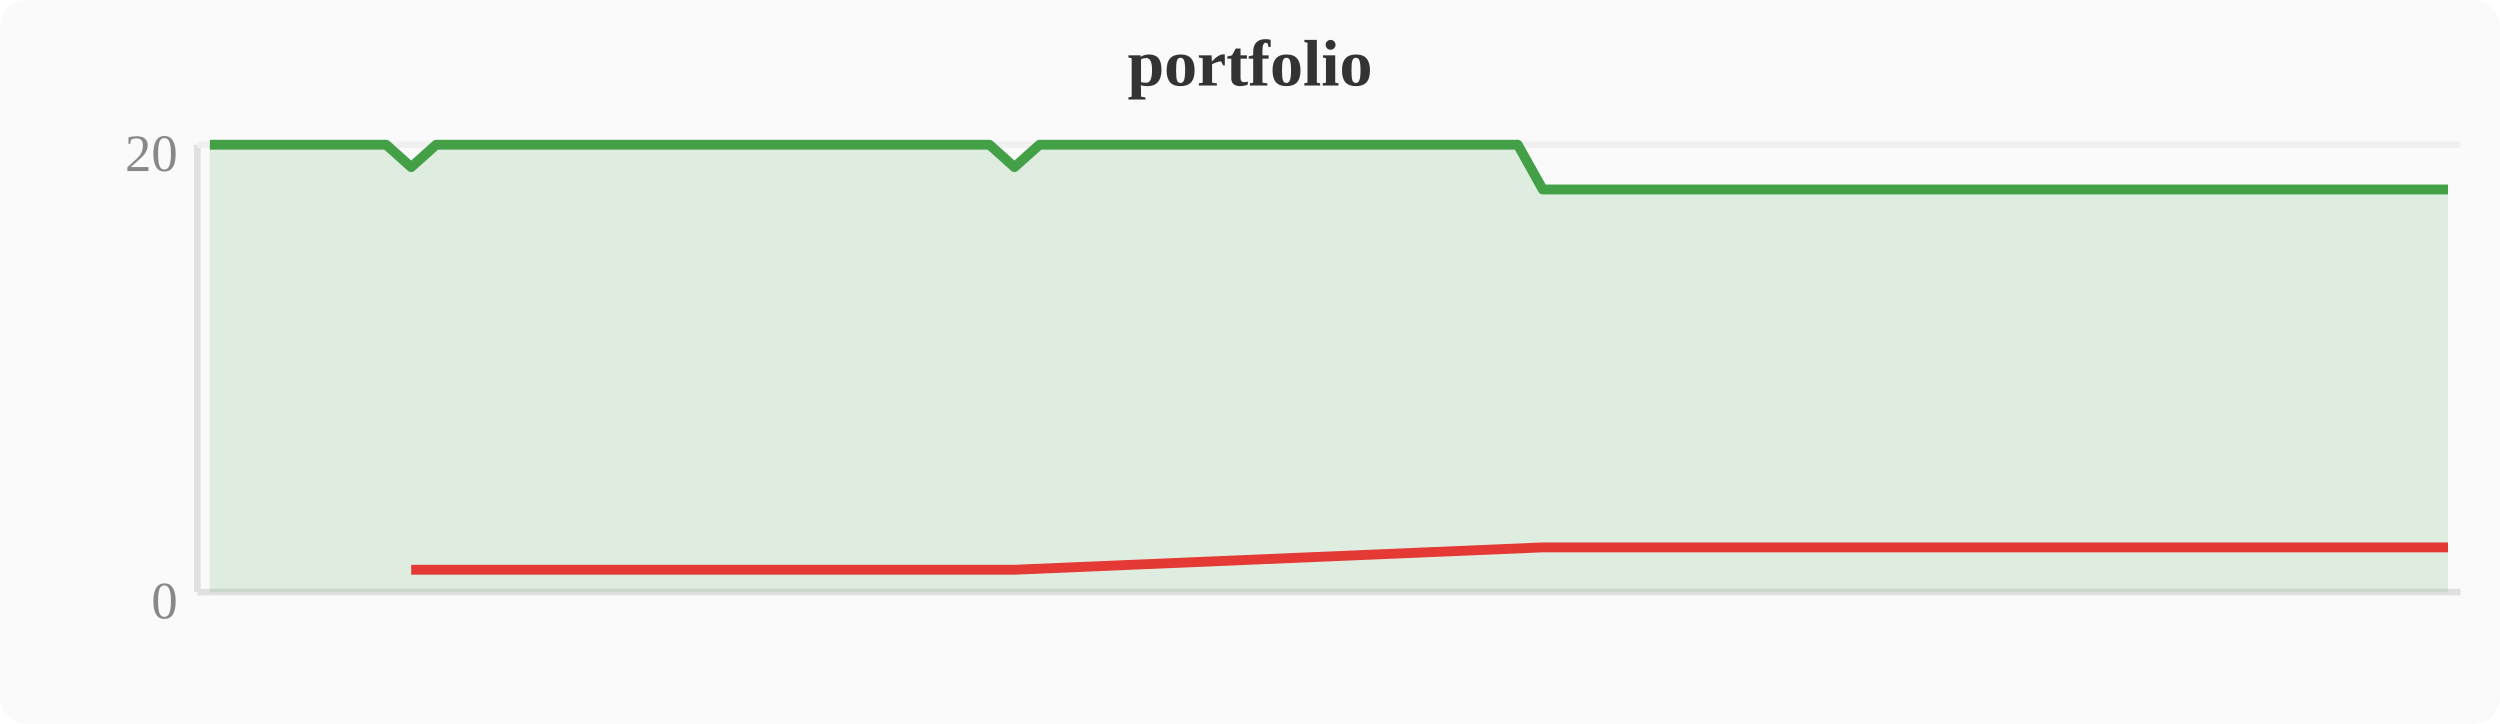
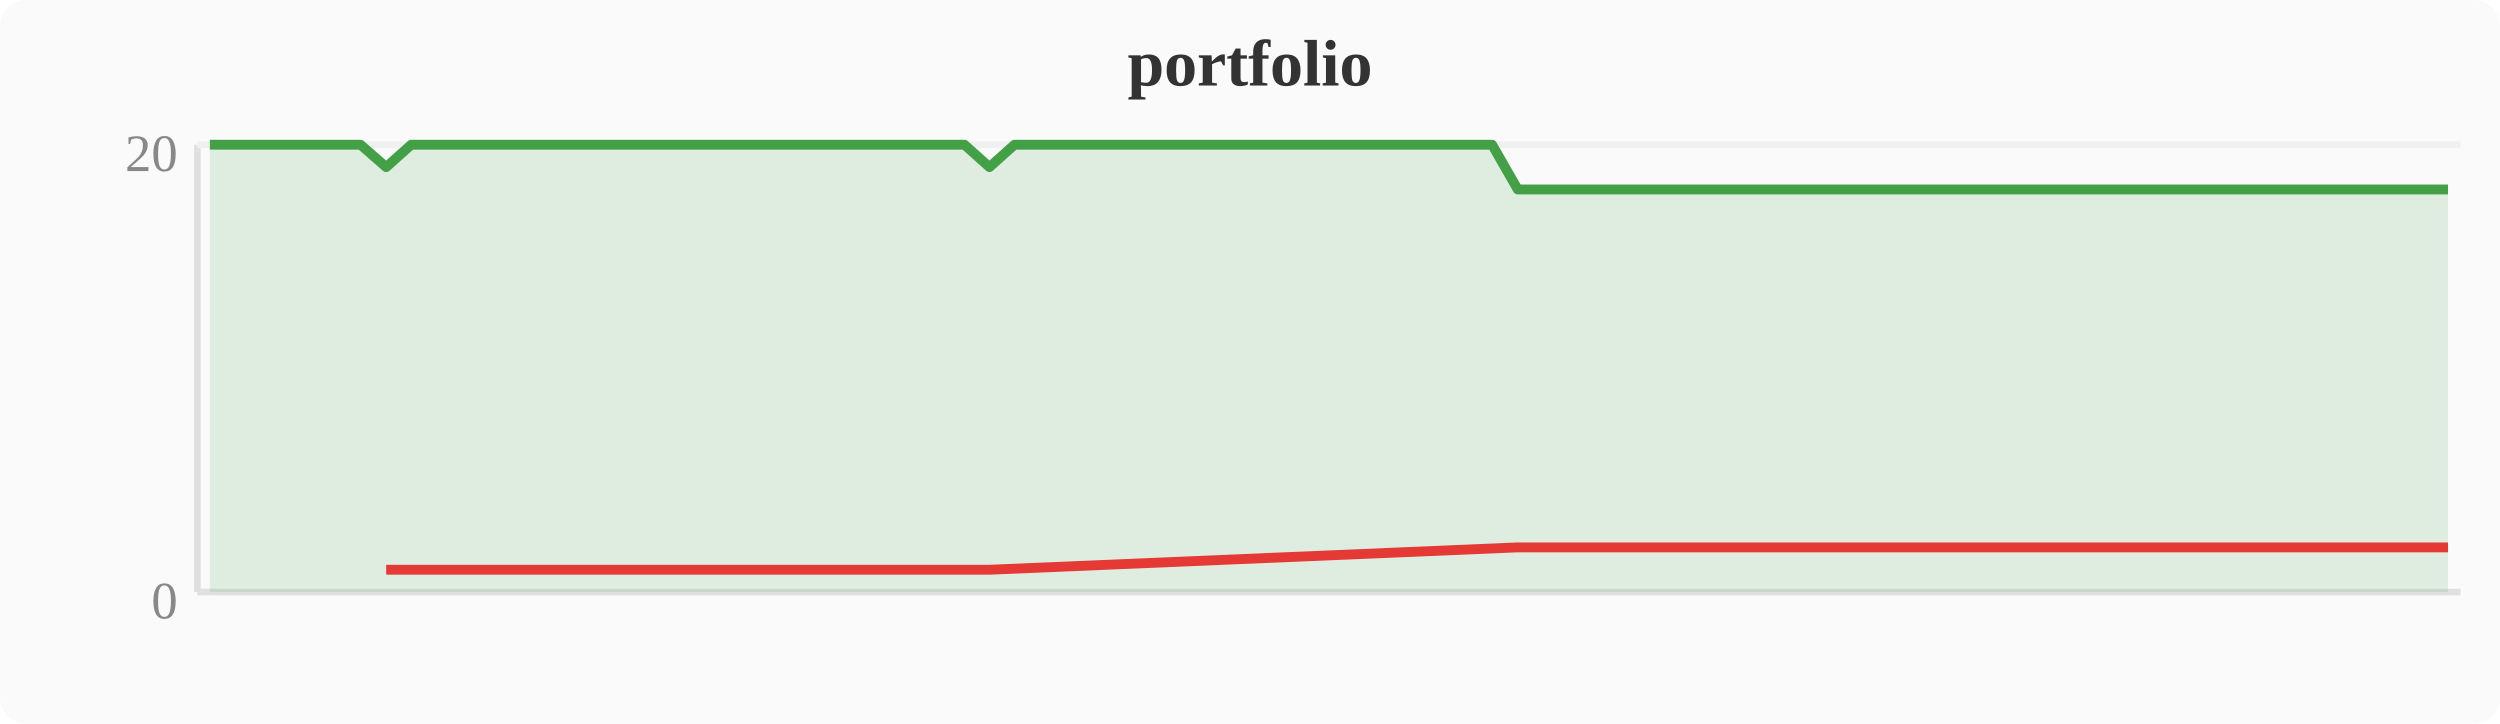
<svg xmlns="http://www.w3.org/2000/svg" width="380" height="110" viewBox="0 0 380 110">
  <rect width="380" height="110" fill="#fafafa" rx="4" />
  <text x="190" y="13" text-anchor="middle" font-size="10" font-weight="bold" fill="#333">portfolio</text>
  <line x1="30" y1="22" x2="30" y2="90" stroke="#e0e0e0" stroke-width="1" />
  <line x1="30" y1="90" x2="374" y2="90" stroke="#e0e0e0" stroke-width="1" />
  <line x1="30" y1="22" x2="374" y2="22" stroke="#f0f0f0" stroke-width="1" />
  <text x="27" y="94" text-anchor="end" font-size="8" fill="#888">0</text>
  <text x="27" y="26" text-anchor="end" font-size="8" fill="#888">20</text>
-   <polygon points="31.9,22.0 35.7,22.0 39.6,22.0 43.4,22.0 47.2,22.0 51.0,22.0 54.8,22.0 58.7,22.0 62.5,25.4 66.3,22.0 70.1,22.0 74.0,22.0 77.8,22.0 81.6,22.0 85.4,22.0 89.2,22.0 93.1,22.0 96.9,22.0 100.7,22.0 104.5,22.0 108.4,22.0 112.2,22.0 116.0,22.0 119.8,22.0 123.6,22.0 127.5,22.0 131.3,22.0 135.1,22.0 138.9,22.0 142.8,22.0 146.6,22.0 150.4,22.0 154.2,25.4 158.0,22.0 161.9,22.0 165.7,22.0 169.5,22.0 173.3,22.0 177.2,22.0 181.0,22.0 184.8,22.0 188.6,22.0 192.4,22.0 196.3,22.0 200.1,22.0 203.9,22.0 207.7,22.0 211.6,22.0 215.4,22.0 219.2,22.0 223.0,22.0 226.8,22.0 230.7,22.0 234.5,28.8 238.3,28.8 242.1,28.8 246.0,28.8 249.8,28.8 253.6,28.8 257.4,28.8 261.2,28.8 265.1,28.8 268.9,28.8 272.7,28.8 276.5,28.8 280.4,28.8 284.2,28.8 288.0,28.8 291.8,28.8 295.6,28.8 299.5,28.8 303.3,28.8 307.1,28.8 310.9,28.8 314.8,28.8 318.6,28.8 322.4,28.8 326.2,28.8 330.0,28.8 333.9,28.8 337.7,28.8 341.5,28.8 345.3,28.8 349.2,28.8 353.0,28.8 356.8,28.8 360.6,28.8 364.4,28.8 368.3,28.8 372.1,28.8 372.1,90 31.9,90" fill="#43a047" opacity="0.15" />
-   <polyline points="31.9,22.0 35.7,22.0 39.6,22.0 43.4,22.0 47.2,22.0 51.0,22.0 54.8,22.0 58.7,22.0 62.5,25.4 66.3,22.0 70.1,22.0 74.0,22.0 77.8,22.0 81.6,22.0 85.4,22.0 89.2,22.0 93.1,22.0 96.9,22.0 100.7,22.0 104.5,22.0 108.4,22.0 112.2,22.0 116.0,22.0 119.8,22.0 123.6,22.0 127.5,22.0 131.3,22.0 135.1,22.0 138.9,22.0 142.8,22.0 146.6,22.0 150.4,22.0 154.2,25.4 158.0,22.0 161.9,22.0 165.7,22.0 169.5,22.0 173.3,22.0 177.2,22.0 181.0,22.0 184.8,22.0 188.6,22.0 192.4,22.0 196.3,22.0 200.1,22.0 203.9,22.0 207.7,22.0 211.6,22.0 215.4,22.0 219.2,22.0 223.0,22.0 226.8,22.0 230.7,22.0 234.5,28.8 238.3,28.8 242.1,28.8 246.0,28.8 249.8,28.8 253.6,28.8 257.4,28.8 261.2,28.8 265.1,28.8 268.9,28.8 272.7,28.8 276.5,28.8 280.4,28.8 284.2,28.8 288.0,28.8 291.8,28.8 295.6,28.8 299.5,28.8 303.3,28.8 307.1,28.8 310.9,28.8 314.8,28.8 318.6,28.8 322.4,28.8 326.2,28.8 330.0,28.8 333.9,28.8 337.7,28.8 341.5,28.8 345.3,28.8 349.2,28.8 353.0,28.8 356.8,28.8 360.6,28.8 364.4,28.8 368.3,28.8 372.1,28.8" fill="none" stroke="#43a047" stroke-width="1.5" stroke-linejoin="round" />
-   <polyline points="62.5,86.6 154.2,86.6 234.5,83.2 238.3,83.2 242.1,83.2 246.0,83.2 249.8,83.2 253.6,83.2 257.4,83.2 261.2,83.2 265.1,83.2 268.9,83.2 272.7,83.2 276.5,83.2 280.4,83.2 284.2,83.2 288.0,83.2 291.8,83.2 295.6,83.2 299.5,83.2 303.3,83.2 307.1,83.2 310.9,83.2 314.8,83.2 318.6,83.2 322.4,83.2 326.2,83.2 330.0,83.2 333.9,83.2 337.7,83.2 341.5,83.2 345.3,83.2 349.2,83.2 353.0,83.2 356.8,83.2 360.6,83.2 364.4,83.2 368.3,83.2 372.1,83.2" fill="none" stroke="#e53935" stroke-width="1.5" stroke-linejoin="round" />
+   <polygon points="31.9,22.0 35.7,22.0 39.6,22.0 43.4,22.0 47.2,22.0 51.0,22.0 54.8,22.0 58.7,25.4 62.5,22.0 66.3,22.0 70.1,22.0 74.0,22.0 77.8,22.0 81.6,22.0 85.4,22.0 89.2,22.0 93.1,22.0 96.9,22.0 100.7,22.0 104.5,22.0 108.4,22.0 112.2,22.0 116.0,22.0 119.8,22.0 123.6,22.0 127.5,22.0 131.3,22.0 135.1,22.0 138.9,22.0 142.8,22.0 146.6,22.0 150.4,25.4 154.2,22.0 158.0,22.0 161.9,22.0 165.7,22.0 169.5,22.0 173.3,22.0 177.2,22.0 181.0,22.0 184.8,22.0 188.6,22.0 192.4,22.0 196.3,22.0 200.1,22.0 203.9,22.0 207.7,22.0 211.6,22.0 215.4,22.0 219.2,22.0 223.0,22.0 226.8,22.0 230.7,28.8 234.5,28.8 238.3,28.8 242.1,28.8 246.0,28.8 249.8,28.8 253.6,28.8 257.4,28.8 261.2,28.8 265.1,28.8 268.9,28.8 272.7,28.8 276.5,28.8 280.4,28.8 284.2,28.8 288.0,28.8 291.8,28.8 295.6,28.8 299.5,28.8 303.3,28.8 307.1,28.8 310.9,28.8 314.8,28.8 318.6,28.8 322.4,28.8 326.2,28.8 330.0,28.8 333.9,28.8 337.7,28.8 341.5,28.8 345.3,28.8 349.2,28.8 353.0,28.8 356.8,28.8 360.6,28.8 364.4,28.8 368.3,28.8 372.1,28.8 372.1,90 31.9,90" fill="#43a047" opacity="0.15" />
+   <polyline points="31.9,22.0 35.7,22.0 39.6,22.0 43.4,22.0 47.2,22.0 51.0,22.0 54.8,22.0 58.7,25.4 62.5,22.0 66.3,22.0 70.1,22.0 74.0,22.0 77.8,22.0 81.6,22.0 85.4,22.0 89.2,22.0 93.1,22.0 96.9,22.0 100.7,22.0 104.5,22.0 108.4,22.0 112.2,22.0 116.0,22.0 119.8,22.0 123.6,22.0 127.5,22.0 131.3,22.0 135.1,22.0 138.9,22.0 142.8,22.0 146.6,22.0 150.4,25.4 154.2,22.0 158.0,22.0 161.9,22.0 165.7,22.0 169.5,22.0 173.3,22.0 177.2,22.0 181.0,22.0 184.8,22.0 188.6,22.0 192.4,22.0 196.3,22.0 200.1,22.0 203.9,22.0 207.7,22.0 211.6,22.0 215.4,22.0 219.2,22.0 223.0,22.0 226.8,22.0 230.7,28.8 234.5,28.8 238.3,28.8 242.1,28.8 246.0,28.8 249.8,28.8 253.6,28.8 257.4,28.8 261.2,28.8 265.1,28.8 268.9,28.8 272.7,28.8 276.5,28.8 280.4,28.8 284.2,28.8 288.0,28.8 291.8,28.8 295.6,28.8 299.5,28.8 303.3,28.8 307.1,28.8 310.9,28.8 314.8,28.8 318.6,28.8 322.4,28.8 326.2,28.8 330.0,28.8 333.9,28.8 337.7,28.8 341.5,28.8 345.3,28.8 349.2,28.8 353.0,28.8 356.8,28.8 360.6,28.8 364.4,28.8 368.3,28.8 372.1,28.8" fill="none" stroke="#43a047" stroke-width="1.5" stroke-linejoin="round" />
+   <polyline points="58.7,86.6 150.4,86.6 230.7,83.2 234.5,83.2 238.3,83.2 242.1,83.2 246.0,83.2 249.8,83.2 253.6,83.2 257.4,83.2 261.2,83.2 265.1,83.2 268.9,83.2 272.7,83.2 276.5,83.2 280.4,83.2 284.2,83.2 288.0,83.2 291.8,83.2 295.6,83.2 299.5,83.2 303.3,83.2 307.1,83.2 310.9,83.2 314.8,83.2 318.6,83.2 322.4,83.2 326.2,83.2 330.0,83.2 333.9,83.2 337.7,83.2 341.5,83.2 345.3,83.2 349.2,83.2 353.0,83.2 356.8,83.2 360.6,83.2 364.4,83.2 368.3,83.2 372.1,83.2" fill="none" stroke="#e53935" stroke-width="1.5" stroke-linejoin="round" />
</svg>
